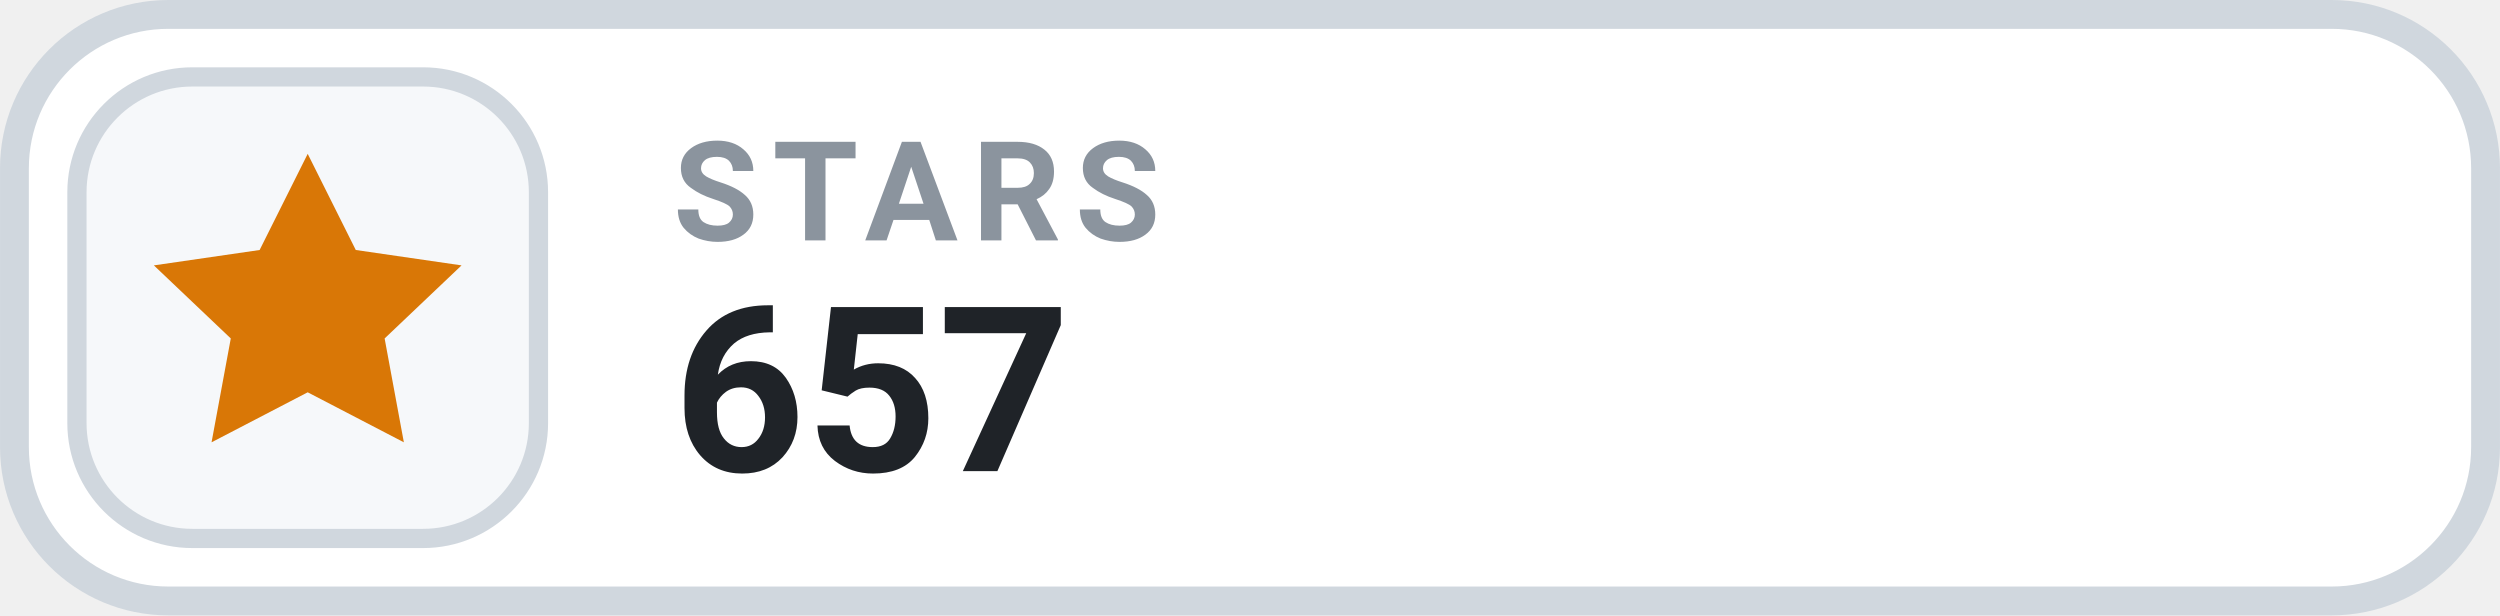
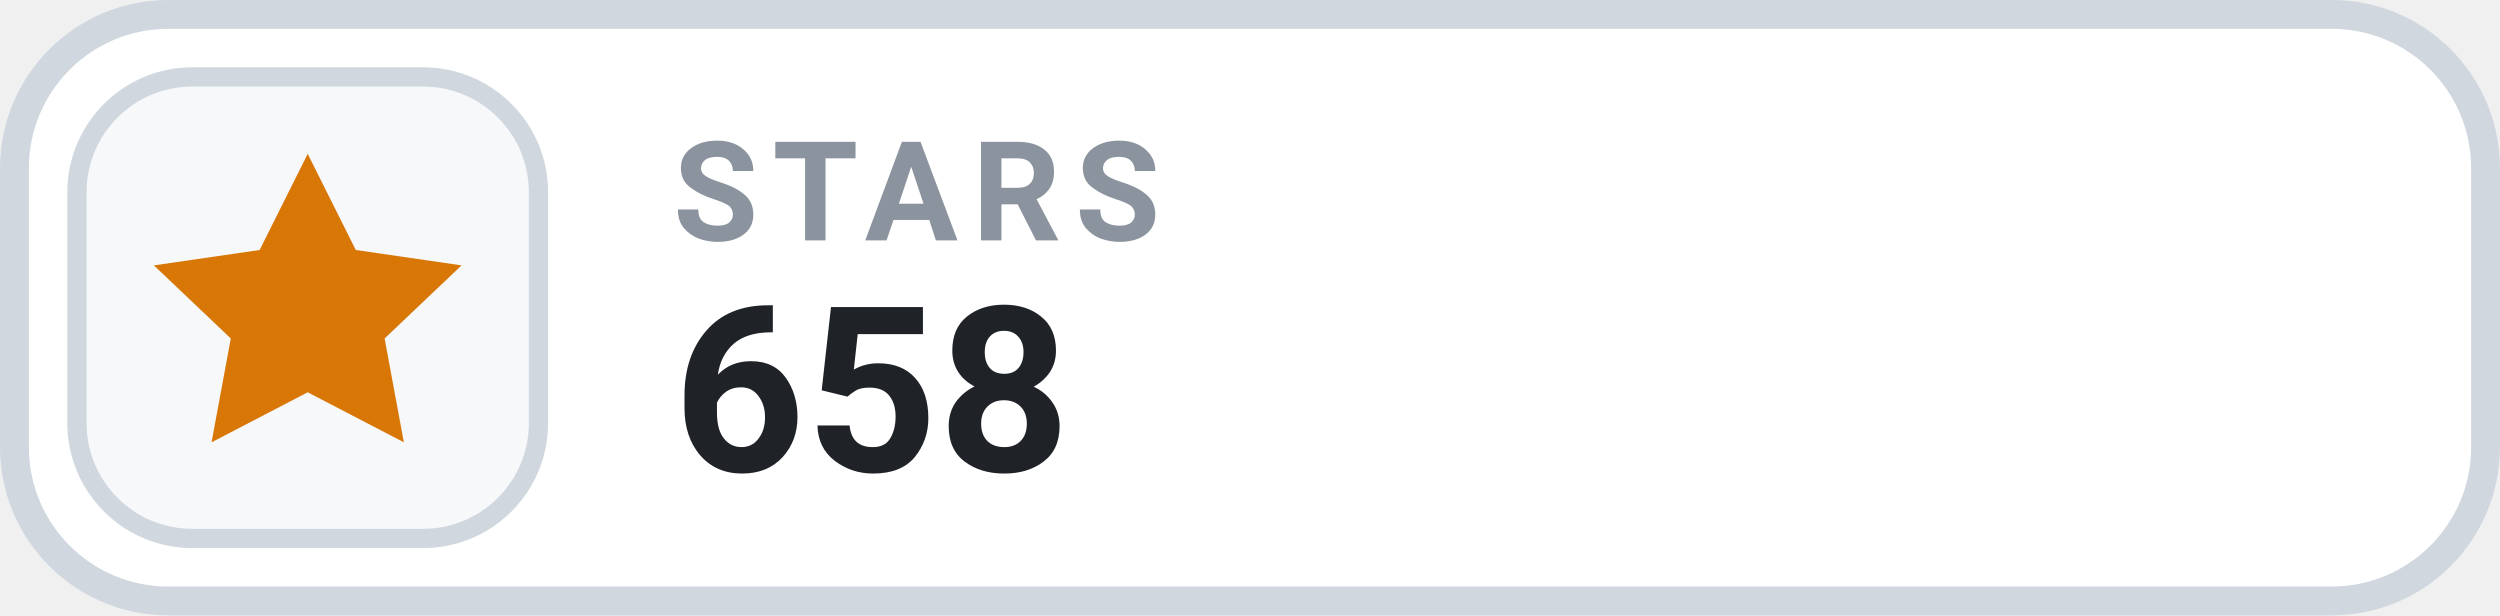
- <svg xmlns="http://www.w3.org/2000/svg" width="126" height="31.015" viewBox="0 0 130 32" role="img" aria-label="STARS 657">
+ <svg xmlns="http://www.w3.org/2000/svg" width="126" height="31.015" viewBox="0 0 130 32" role="img" aria-label="STARS 658">
  <rect x=".75" y=".75" width="128.5" height="30.5" rx="8" fill="#FFFFFF" stroke="#D0D7DE" stroke-width="1.5" />
  <rect x="4" y="4" width="24" height="24" rx="6" fill="#F6F8FA" stroke="#D0D7DE" stroke-width="1" />
  <g transform="translate(16 16)" style="color:#D97706;">
    <path d="M0 -8 l2.5 5 5.5 .8 -4 3.8 1 5.4 -5 -2.6 -5 2.6 1 -5.4 -4 -3.8 5.5 -.8 Z" fill="currentColor" />
  </g>
  <text x="35" y="12.5" fill="#8B949E" font-family="-apple-system,BlinkMacSystemFont,'Segoe UI',Roboto,Helvetica,Arial,sans-serif" font-size="7.2" font-weight="700" letter-spacing=".75">STARS</text>
-   <text x="35" y="24.5" fill="#1F2328" font-family="-apple-system,BlinkMacSystemFont,'Segoe UI',Roboto,Helvetica,Arial,sans-serif" font-size="12" font-weight="700">657</text>
+   <text x="35" y="24.5" fill="#1F2328" font-family="-apple-system,BlinkMacSystemFont,'Segoe UI',Roboto,Helvetica,Arial,sans-serif" font-size="12" font-weight="700">658</text>
</svg>
